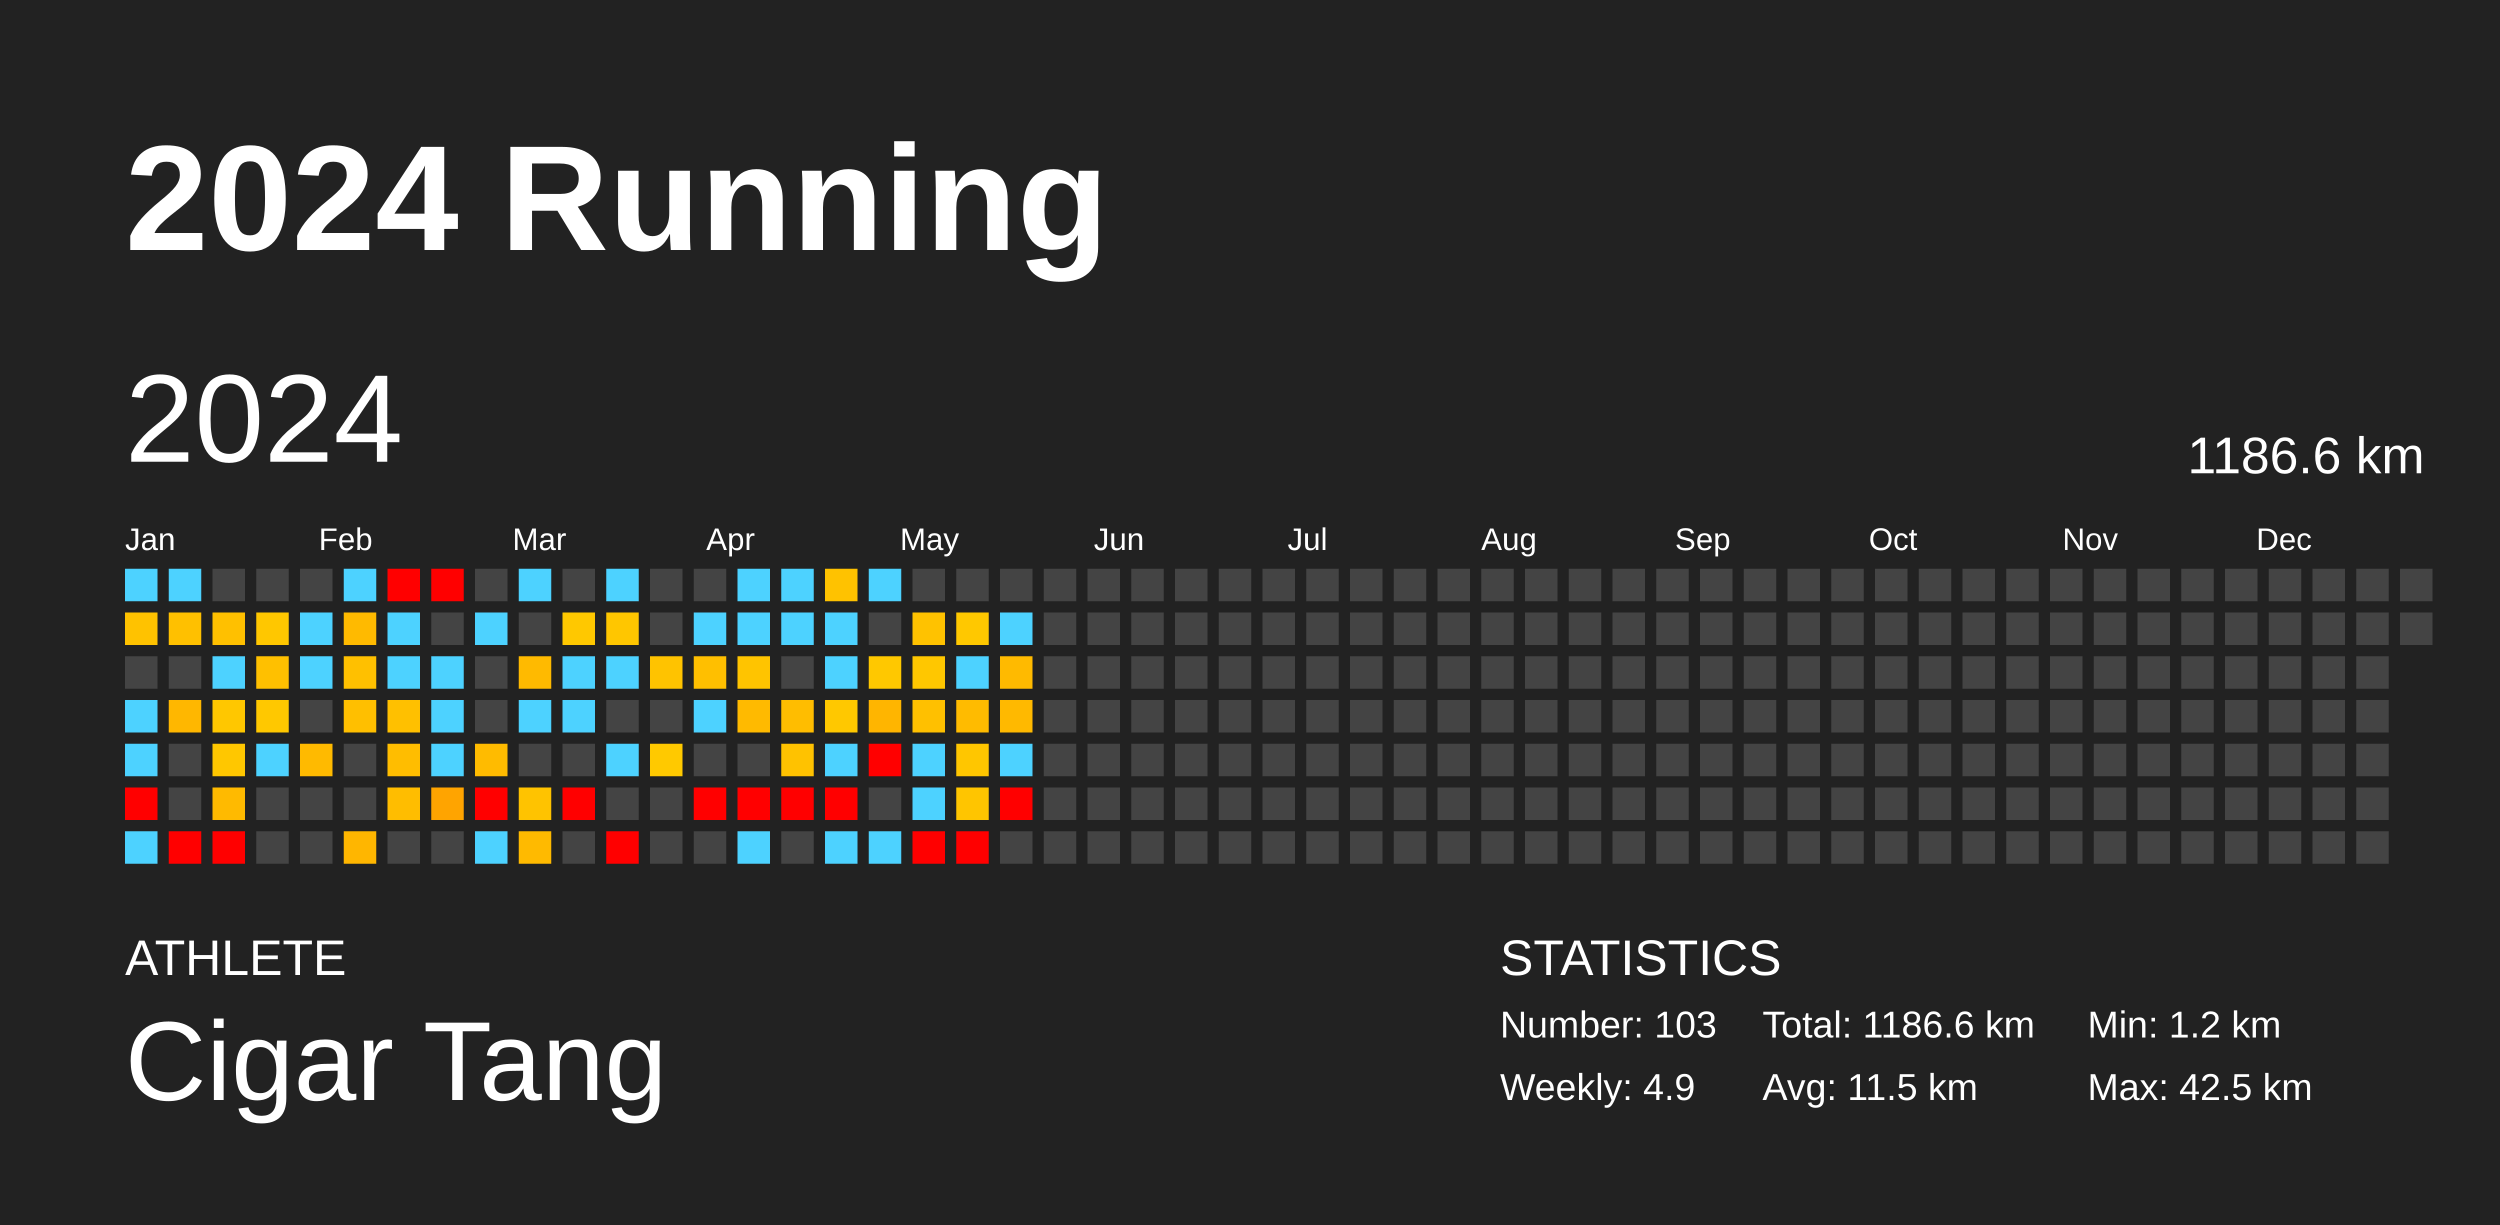
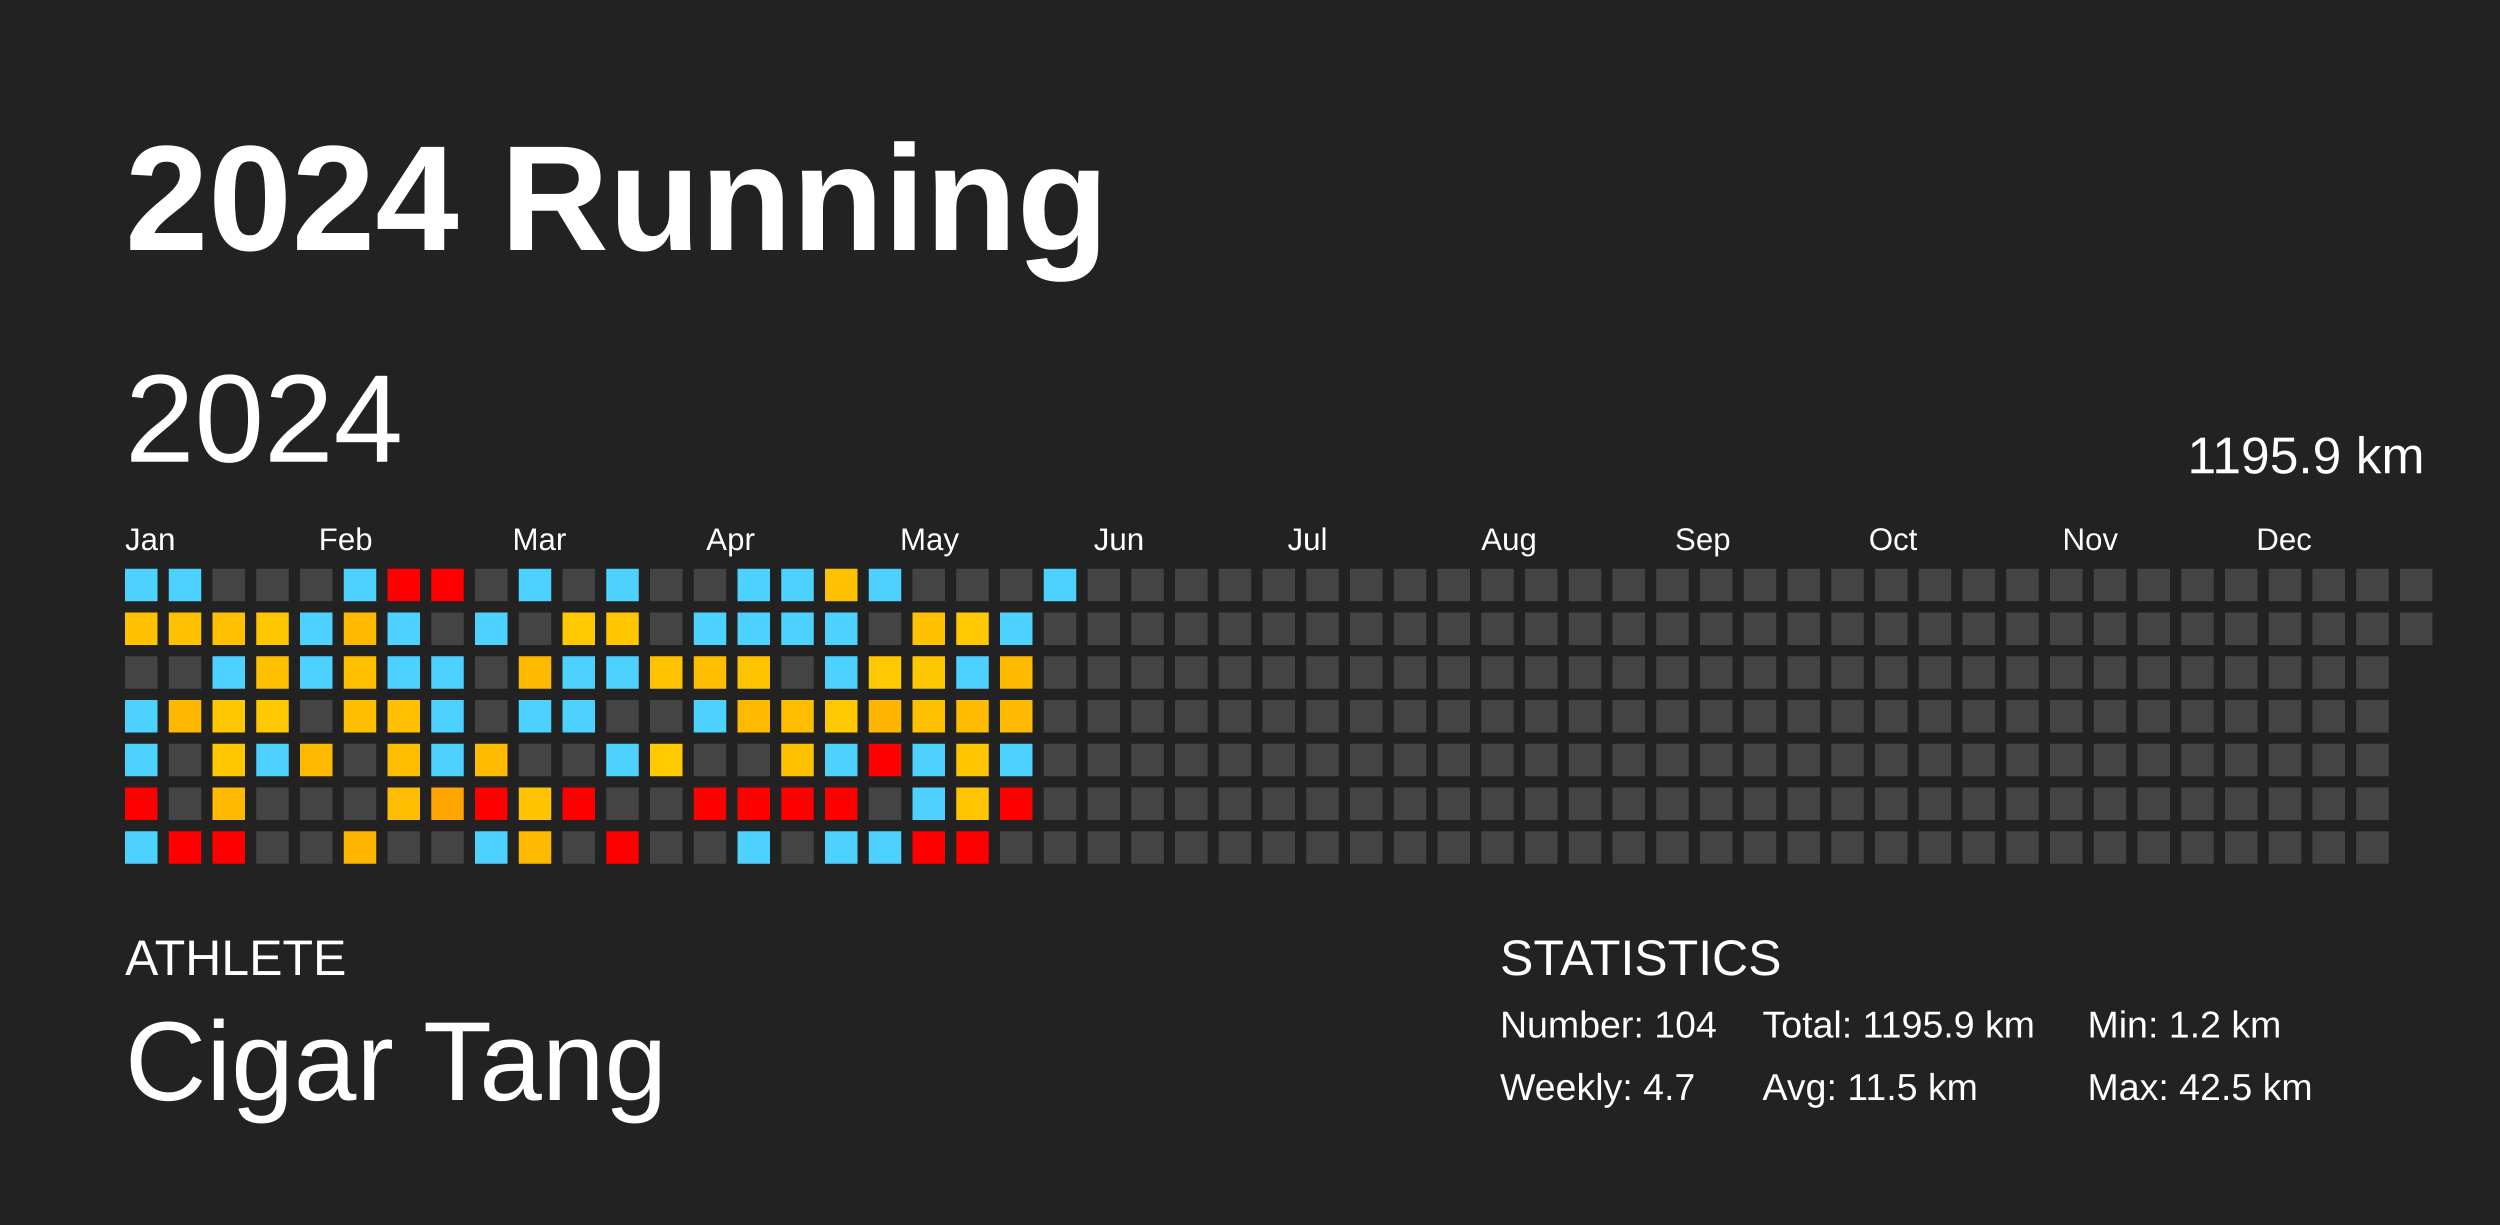
<svg xmlns="http://www.w3.org/2000/svg" baseProfile="full" height="98mm" version="1.1" viewBox="0,0,200,98" width="200mm">
  <defs />
  <rect fill="#222222" height="98" width="200" x="0" y="0" />
  <text fill="#FFFFFF" style="font-size:12px; font-family:Arial; font-weight:bold;" x="10" y="20">2024 Running</text>
  <text fill="#FFFFFF" style="font-size:4px; font-family:Arial" x="10" y="78">ATHLETE</text>
  <text fill="#FFFFFF" style="font-size:9px; font-family:Arial" x="10" y="88">Cigar Tang</text>
  <text fill="#FFFFFF" style="font-size:4px; font-family:Arial" x="120" y="78">STATISTICS</text>
-   <text fill="#FFFFFF" style="font-size:3px; font-family:Arial" x="120" y="83">Number: 103</text>
-   <text fill="#FFFFFF" style="font-size:3px; font-family:Arial" x="120" y="88">Weekly: 4.9</text>
-   <text fill="#FFFFFF" style="font-size:3px; font-family:Arial" x="141" y="83">Total: 1186.6 km</text>
+   <text fill="#FFFFFF" style="font-size:3px; font-family:Arial" x="120" y="83">Number: 104</text>
+   <text fill="#FFFFFF" style="font-size:3px; font-family:Arial" x="120" y="88">Weekly: 4.7</text>
+   <text fill="#FFFFFF" style="font-size:3px; font-family:Arial" x="141" y="83">Total: 1195.9 km</text>
  <text fill="#FFFFFF" style="font-size:3px; font-family:Arial" x="141" y="88">Avg: 11.5 km</text>
  <text fill="#FFFFFF" style="font-size:3px; font-family:Arial" x="167" y="83">Min: 1.2 km</text>
  <text fill="#FFFFFF" style="font-size:3px; font-family:Arial" x="167" y="88">Max: 42.5 km</text>
  <text dominant-baseline="hanging" fill="#FFFFFF" style="font-size:10.0px; font-family:Arial;" x="10" y="30">2024</text>
-   <text dominant-baseline="hanging" fill="#FFFFFF" style="font-size:4.125px; font-family:Arial;" x="175" y="35">1186.6 km</text>
+   <text dominant-baseline="hanging" fill="#FFFFFF" style="font-size:4.125px; font-family:Arial;" x="175" y="35">1195.9 km</text>
  <text fill="#FFFFFF" style="font-size:2.5px; font-family:Arial" x="10.0" y="44">Jan</text>
  <text fill="#FFFFFF" style="font-size:2.5px; font-family:Arial" x="25.5" y="44">Feb</text>
  <text fill="#FFFFFF" style="font-size:2.5px; font-family:Arial" x="41.0" y="44">Mar</text>
  <text fill="#FFFFFF" style="font-size:2.5px; font-family:Arial" x="56.5" y="44">Apr</text>
  <text fill="#FFFFFF" style="font-size:2.5px; font-family:Arial" x="72.0" y="44">May</text>
  <text fill="#FFFFFF" style="font-size:2.5px; font-family:Arial" x="87.5" y="44">Jun</text>
  <text fill="#FFFFFF" style="font-size:2.5px; font-family:Arial" x="103.0" y="44">Jul</text>
  <text fill="#FFFFFF" style="font-size:2.5px; font-family:Arial" x="118.5" y="44">Aug</text>
  <text fill="#FFFFFF" style="font-size:2.5px; font-family:Arial" x="134.0" y="44">Sep</text>
  <text fill="#FFFFFF" style="font-size:2.5px; font-family:Arial" x="149.5" y="44">Oct</text>
  <text fill="#FFFFFF" style="font-size:2.5px; font-family:Arial" x="165.0" y="44">Nov</text>
  <text fill="#FFFFFF" style="font-size:2.5px; font-family:Arial" x="180.5" y="44">Dec</text>
  <rect fill="#4dd2ff" height="2.6" width="2.6" x="10.0" y="45.5" />
  <rect fill="#ffc200" height="2.6" width="2.6" x="10.0" y="49.0" />
  <rect fill="#444444" height="2.6" width="2.6" x="10.0" y="52.5" />
  <rect fill="#4dd2ff" height="2.6" width="2.6" x="10.0" y="56.0" />
  <rect fill="#4dd2ff" height="2.6" width="2.6" x="10.0" y="59.5" />
  <rect fill="red" height="2.6" width="2.6" x="10.0" y="63.0" />
  <rect fill="#4dd2ff" height="2.6" width="2.6" x="10.0" y="66.5" />
  <rect fill="#4dd2ff" height="2.6" width="2.6" x="13.5" y="45.5" />
  <rect fill="#ffc000" height="2.6" width="2.6" x="13.5" y="49.0" />
  <rect fill="#444444" height="2.6" width="2.6" x="13.5" y="52.5" />
  <rect fill="#ffb700" height="2.6" width="2.6" x="13.5" y="56.0" />
  <rect fill="#444444" height="2.6" width="2.6" x="13.5" y="59.5" />
  <rect fill="#444444" height="2.6" width="2.6" x="13.5" y="63.0" />
  <rect fill="red" height="2.6" width="2.6" x="13.5" y="66.5" />
  <rect fill="#444444" height="2.6" width="2.6" x="17.0" y="45.5" />
  <rect fill="#ffc000" height="2.6" width="2.6" x="17.0" y="49.0" />
  <rect fill="#4dd2ff" height="2.6" width="2.6" x="17.0" y="52.5" />
  <rect fill="#ffc700" height="2.6" width="2.6" x="17.0" y="56.0" />
  <rect fill="#ffc700" height="2.6" width="2.6" x="17.0" y="59.5" />
  <rect fill="#ffba00" height="2.6" width="2.6" x="17.0" y="63.0" />
  <rect fill="red" height="2.6" width="2.6" x="17.0" y="66.5" />
  <rect fill="#444444" height="2.6" width="2.6" x="20.5" y="45.5" />
  <rect fill="#ffc700" height="2.6" width="2.6" x="20.5" y="49.0" />
  <rect fill="#ffc000" height="2.6" width="2.6" x="20.5" y="52.5" />
  <rect fill="#ffc800" height="2.6" width="2.6" x="20.5" y="56.0" />
  <rect fill="#4dd2ff" height="2.6" width="2.6" x="20.5" y="59.5" />
  <rect fill="#444444" height="2.6" width="2.6" x="20.5" y="63.0" />
  <rect fill="#444444" height="2.6" width="2.6" x="20.5" y="66.5" />
  <rect fill="#444444" height="2.6" width="2.6" x="24.0" y="45.5" />
  <rect fill="#4dd2ff" height="2.6" width="2.6" x="24.0" y="49.0" />
  <rect fill="#4dd2ff" height="2.6" width="2.6" x="24.0" y="52.5" />
  <rect fill="#444444" height="2.6" width="2.6" x="24.0" y="56.0" />
  <rect fill="#ffba00" height="2.6" width="2.6" x="24.0" y="59.5" />
  <rect fill="#444444" height="2.6" width="2.6" x="24.0" y="63.0" />
  <rect fill="#444444" height="2.6" width="2.6" x="24.0" y="66.5" />
  <rect fill="#4dd2ff" height="2.6" width="2.6" x="27.5" y="45.5" />
  <rect fill="#ffba00" height="2.6" width="2.6" x="27.5" y="49.0" />
  <rect fill="#ffc000" height="2.6" width="2.6" x="27.5" y="52.5" />
  <rect fill="#ffbf00" height="2.6" width="2.6" x="27.5" y="56.0" />
  <rect fill="#444444" height="2.6" width="2.6" x="27.5" y="59.5" />
  <rect fill="#444444" height="2.6" width="2.6" x="27.5" y="63.0" />
  <rect fill="#ffb600" height="2.6" width="2.6" x="27.5" y="66.5" />
  <rect fill="red" height="2.6" width="2.6" x="31.0" y="45.5" />
  <rect fill="#4dd2ff" height="2.6" width="2.6" x="31.0" y="49.0" />
  <rect fill="#4dd2ff" height="2.6" width="2.6" x="31.0" y="52.5" />
  <rect fill="#ffc000" height="2.6" width="2.6" x="31.0" y="56.0" />
  <rect fill="#ffbd00" height="2.6" width="2.6" x="31.0" y="59.5" />
  <rect fill="#ffbd00" height="2.6" width="2.6" x="31.0" y="63.0" />
  <rect fill="#444444" height="2.6" width="2.6" x="31.0" y="66.5" />
  <rect fill="red" height="2.6" width="2.6" x="34.5" y="45.5" />
  <rect fill="#444444" height="2.6" width="2.6" x="34.5" y="49.0" />
  <rect fill="#4dd2ff" height="2.6" width="2.6" x="34.5" y="52.5" />
  <rect fill="#4dd2ff" height="2.6" width="2.6" x="34.5" y="56.0" />
  <rect fill="#4dd2ff" height="2.6" width="2.6" x="34.5" y="59.5" />
  <rect fill="#ffa400" height="2.6" width="2.6" x="34.5" y="63.0" />
  <rect fill="#444444" height="2.6" width="2.6" x="34.5" y="66.5" />
  <rect fill="#444444" height="2.6" width="2.6" x="38.0" y="45.5" />
  <rect fill="#4dd2ff" height="2.6" width="2.6" x="38.0" y="49.0" />
  <rect fill="#444444" height="2.6" width="2.6" x="38.0" y="52.5" />
  <rect fill="#444444" height="2.6" width="2.6" x="38.0" y="56.0" />
  <rect fill="#ffbb00" height="2.6" width="2.6" x="38.0" y="59.5" />
  <rect fill="red" height="2.6" width="2.6" x="38.0" y="63.0" />
  <rect fill="#4dd2ff" height="2.6" width="2.6" x="38.0" y="66.5" />
  <rect fill="#4dd2ff" height="2.6" width="2.6" x="41.5" y="45.5" />
  <rect fill="#444444" height="2.6" width="2.6" x="41.5" y="49.0" />
  <rect fill="#ffba00" height="2.6" width="2.6" x="41.5" y="52.5" />
  <rect fill="#4dd2ff" height="2.6" width="2.6" x="41.5" y="56.0" />
  <rect fill="#444444" height="2.6" width="2.6" x="41.5" y="59.5" />
  <rect fill="#ffc300" height="2.6" width="2.6" x="41.5" y="63.0" />
  <rect fill="#ffba00" height="2.6" width="2.6" x="41.5" y="66.5" />
  <rect fill="#444444" height="2.6" width="2.6" x="45.0" y="45.5" />
  <rect fill="#ffc800" height="2.6" width="2.6" x="45.0" y="49.0" />
  <rect fill="#4dd2ff" height="2.6" width="2.6" x="45.0" y="52.5" />
  <rect fill="#4dd2ff" height="2.6" width="2.6" x="45.0" y="56.0" />
  <rect fill="#444444" height="2.6" width="2.6" x="45.0" y="59.5" />
  <rect fill="red" height="2.6" width="2.6" x="45.0" y="63.0" />
  <rect fill="#444444" height="2.6" width="2.6" x="45.0" y="66.5" />
  <rect fill="#4dd2ff" height="2.6" width="2.6" x="48.5" y="45.5" />
  <rect fill="#ffc600" height="2.6" width="2.6" x="48.5" y="49.0" />
  <rect fill="#4dd2ff" height="2.6" width="2.6" x="48.5" y="52.5" />
  <rect fill="#444444" height="2.6" width="2.6" x="48.5" y="56.0" />
  <rect fill="#4dd2ff" height="2.6" width="2.6" x="48.5" y="59.5" />
  <rect fill="#444444" height="2.6" width="2.6" x="48.5" y="63.0" />
  <rect fill="red" height="2.6" width="2.6" x="48.5" y="66.5" />
  <rect fill="#444444" height="2.6" width="2.6" x="52.0" y="45.5" />
  <rect fill="#444444" height="2.6" width="2.6" x="52.0" y="49.0" />
  <rect fill="#ffc300" height="2.6" width="2.6" x="52.0" y="52.5" />
  <rect fill="#444444" height="2.6" width="2.6" x="52.0" y="56.0" />
  <rect fill="#ffc900" height="2.6" width="2.6" x="52.0" y="59.5" />
  <rect fill="#444444" height="2.6" width="2.6" x="52.0" y="63.0" />
  <rect fill="#444444" height="2.6" width="2.6" x="52.0" y="66.5" />
  <rect fill="#444444" height="2.6" width="2.6" x="55.5" y="45.5" />
  <rect fill="#4dd2ff" height="2.6" width="2.6" x="55.5" y="49.0" />
  <rect fill="#ffbf00" height="2.6" width="2.6" x="55.5" y="52.5" />
  <rect fill="#4dd2ff" height="2.6" width="2.6" x="55.5" y="56.0" />
  <rect fill="#444444" height="2.6" width="2.6" x="55.5" y="59.5" />
  <rect fill="red" height="2.6" width="2.6" x="55.5" y="63.0" />
  <rect fill="#444444" height="2.6" width="2.6" x="55.5" y="66.5" />
  <rect fill="#4dd2ff" height="2.6" width="2.6" x="59.0" y="45.5" />
  <rect fill="#4dd2ff" height="2.6" width="2.6" x="59.0" y="49.0" />
  <rect fill="#ffc400" height="2.6" width="2.6" x="59.0" y="52.5" />
  <rect fill="#ffba00" height="2.6" width="2.6" x="59.0" y="56.0" />
  <rect fill="#444444" height="2.6" width="2.6" x="59.0" y="59.5" />
  <rect fill="red" height="2.6" width="2.6" x="59.0" y="63.0" />
  <rect fill="#4dd2ff" height="2.6" width="2.6" x="59.0" y="66.5" />
  <rect fill="#4dd2ff" height="2.6" width="2.6" x="62.5" y="45.5" />
  <rect fill="#4dd2ff" height="2.6" width="2.6" x="62.5" y="49.0" />
  <rect fill="#444444" height="2.6" width="2.6" x="62.5" y="52.5" />
  <rect fill="#ffbd00" height="2.6" width="2.6" x="62.5" y="56.0" />
  <rect fill="#ffc200" height="2.6" width="2.6" x="62.5" y="59.5" />
  <rect fill="red" height="2.6" width="2.6" x="62.5" y="63.0" />
  <rect fill="#444444" height="2.6" width="2.6" x="62.5" y="66.5" />
  <rect fill="#ffc200" height="2.6" width="2.6" x="66.0" y="45.5" />
  <rect fill="#4dd2ff" height="2.6" width="2.6" x="66.0" y="49.0" />
  <rect fill="#4dd2ff" height="2.6" width="2.6" x="66.0" y="52.5" />
  <rect fill="#ffc800" height="2.6" width="2.6" x="66.0" y="56.0" />
  <rect fill="#4dd2ff" height="2.6" width="2.6" x="66.0" y="59.5" />
  <rect fill="red" height="2.6" width="2.6" x="66.0" y="63.0" />
  <rect fill="#4dd2ff" height="2.6" width="2.6" x="66.0" y="66.5" />
  <rect fill="#4dd2ff" height="2.6" width="2.6" x="69.5" y="45.5" />
  <rect fill="#444444" height="2.6" width="2.6" x="69.5" y="49.0" />
  <rect fill="#ffc800" height="2.6" width="2.6" x="69.5" y="52.5" />
  <rect fill="#ffb500" height="2.6" width="2.6" x="69.5" y="56.0" />
  <rect fill="red" height="2.6" width="2.6" x="69.5" y="59.5" />
  <rect fill="#444444" height="2.6" width="2.6" x="69.5" y="63.0" />
  <rect fill="#4dd2ff" height="2.6" width="2.6" x="69.5" y="66.5" />
  <rect fill="#444444" height="2.6" width="2.6" x="73.0" y="45.5" />
  <rect fill="#ffc200" height="2.6" width="2.6" x="73.0" y="49.0" />
  <rect fill="#ffc700" height="2.6" width="2.6" x="73.0" y="52.5" />
  <rect fill="#ffc000" height="2.6" width="2.6" x="73.0" y="56.0" />
  <rect fill="#4dd2ff" height="2.6" width="2.6" x="73.0" y="59.5" />
  <rect fill="#4dd2ff" height="2.6" width="2.6" x="73.0" y="63.0" />
  <rect fill="red" height="2.6" width="2.6" x="73.0" y="66.5" />
  <rect fill="#444444" height="2.6" width="2.6" x="76.5" y="45.5" />
  <rect fill="#ffc800" height="2.6" width="2.6" x="76.5" y="49.0" />
  <rect fill="#4dd2ff" height="2.6" width="2.6" x="76.5" y="52.5" />
  <rect fill="#ffbb00" height="2.6" width="2.6" x="76.5" y="56.0" />
  <rect fill="#ffc600" height="2.6" width="2.6" x="76.5" y="59.5" />
  <rect fill="#ffc500" height="2.6" width="2.6" x="76.5" y="63.0" />
  <rect fill="red" height="2.6" width="2.6" x="76.5" y="66.5" />
  <rect fill="#444444" height="2.6" width="2.6" x="80.0" y="45.5" />
  <rect fill="#4dd2ff" height="2.6" width="2.6" x="80.0" y="49.0" />
  <rect fill="#ffba00" height="2.6" width="2.6" x="80.0" y="52.5" />
  <rect fill="#ffb900" height="2.6" width="2.6" x="80.0" y="56.0" />
  <rect fill="#4dd2ff" height="2.6" width="2.6" x="80.0" y="59.5" />
  <rect fill="red" height="2.6" width="2.6" x="80.0" y="63.0" />
  <rect fill="#444444" height="2.6" width="2.6" x="80.0" y="66.5" />
-   <rect fill="#444444" height="2.6" width="2.6" x="83.5" y="45.5" />
+   <rect fill="#4dd2ff" height="2.6" width="2.6" x="83.5" y="45.5" />
  <rect fill="#444444" height="2.6" width="2.6" x="83.5" y="49.0" />
  <rect fill="#444444" height="2.6" width="2.6" x="83.5" y="52.5" />
  <rect fill="#444444" height="2.6" width="2.6" x="83.5" y="56.0" />
  <rect fill="#444444" height="2.6" width="2.6" x="83.5" y="59.5" />
  <rect fill="#444444" height="2.6" width="2.6" x="83.5" y="63.0" />
  <rect fill="#444444" height="2.6" width="2.6" x="83.5" y="66.5" />
  <rect fill="#444444" height="2.6" width="2.6" x="87.0" y="45.5" />
  <rect fill="#444444" height="2.6" width="2.6" x="87.0" y="49.0" />
  <rect fill="#444444" height="2.6" width="2.6" x="87.0" y="52.5" />
  <rect fill="#444444" height="2.6" width="2.6" x="87.0" y="56.0" />
  <rect fill="#444444" height="2.6" width="2.6" x="87.0" y="59.5" />
  <rect fill="#444444" height="2.6" width="2.6" x="87.0" y="63.0" />
  <rect fill="#444444" height="2.6" width="2.6" x="87.0" y="66.5" />
  <rect fill="#444444" height="2.6" width="2.6" x="90.5" y="45.5" />
  <rect fill="#444444" height="2.6" width="2.6" x="90.5" y="49.0" />
  <rect fill="#444444" height="2.6" width="2.6" x="90.5" y="52.5" />
  <rect fill="#444444" height="2.6" width="2.6" x="90.5" y="56.0" />
  <rect fill="#444444" height="2.6" width="2.6" x="90.5" y="59.5" />
  <rect fill="#444444" height="2.6" width="2.6" x="90.5" y="63.0" />
  <rect fill="#444444" height="2.6" width="2.6" x="90.5" y="66.5" />
  <rect fill="#444444" height="2.6" width="2.6" x="94.0" y="45.5" />
  <rect fill="#444444" height="2.6" width="2.6" x="94.0" y="49.0" />
  <rect fill="#444444" height="2.6" width="2.6" x="94.0" y="52.5" />
  <rect fill="#444444" height="2.6" width="2.6" x="94.0" y="56.0" />
  <rect fill="#444444" height="2.6" width="2.6" x="94.0" y="59.5" />
  <rect fill="#444444" height="2.6" width="2.6" x="94.0" y="63.0" />
  <rect fill="#444444" height="2.6" width="2.6" x="94.0" y="66.5" />
  <rect fill="#444444" height="2.6" width="2.6" x="97.5" y="45.5" />
  <rect fill="#444444" height="2.6" width="2.6" x="97.5" y="49.0" />
  <rect fill="#444444" height="2.6" width="2.6" x="97.5" y="52.5" />
  <rect fill="#444444" height="2.6" width="2.6" x="97.5" y="56.0" />
  <rect fill="#444444" height="2.6" width="2.6" x="97.5" y="59.5" />
  <rect fill="#444444" height="2.6" width="2.6" x="97.5" y="63.0" />
  <rect fill="#444444" height="2.6" width="2.6" x="97.5" y="66.5" />
  <rect fill="#444444" height="2.6" width="2.6" x="101.0" y="45.5" />
  <rect fill="#444444" height="2.6" width="2.6" x="101.0" y="49.0" />
  <rect fill="#444444" height="2.6" width="2.6" x="101.0" y="52.5" />
  <rect fill="#444444" height="2.6" width="2.6" x="101.0" y="56.0" />
  <rect fill="#444444" height="2.6" width="2.6" x="101.0" y="59.5" />
  <rect fill="#444444" height="2.6" width="2.6" x="101.0" y="63.0" />
  <rect fill="#444444" height="2.6" width="2.6" x="101.0" y="66.5" />
  <rect fill="#444444" height="2.6" width="2.6" x="104.5" y="45.5" />
  <rect fill="#444444" height="2.6" width="2.6" x="104.5" y="49.0" />
  <rect fill="#444444" height="2.6" width="2.6" x="104.5" y="52.5" />
  <rect fill="#444444" height="2.6" width="2.6" x="104.5" y="56.0" />
  <rect fill="#444444" height="2.6" width="2.6" x="104.5" y="59.5" />
  <rect fill="#444444" height="2.6" width="2.6" x="104.5" y="63.0" />
  <rect fill="#444444" height="2.6" width="2.6" x="104.5" y="66.5" />
  <rect fill="#444444" height="2.6" width="2.6" x="108.0" y="45.5" />
  <rect fill="#444444" height="2.6" width="2.6" x="108.0" y="49.0" />
  <rect fill="#444444" height="2.6" width="2.6" x="108.0" y="52.5" />
  <rect fill="#444444" height="2.6" width="2.6" x="108.0" y="56.0" />
  <rect fill="#444444" height="2.6" width="2.6" x="108.0" y="59.5" />
  <rect fill="#444444" height="2.6" width="2.6" x="108.0" y="63.0" />
  <rect fill="#444444" height="2.6" width="2.6" x="108.0" y="66.5" />
  <rect fill="#444444" height="2.6" width="2.6" x="111.5" y="45.5" />
  <rect fill="#444444" height="2.6" width="2.6" x="111.5" y="49.0" />
  <rect fill="#444444" height="2.6" width="2.6" x="111.5" y="52.5" />
  <rect fill="#444444" height="2.6" width="2.6" x="111.5" y="56.0" />
  <rect fill="#444444" height="2.6" width="2.6" x="111.5" y="59.5" />
  <rect fill="#444444" height="2.6" width="2.6" x="111.5" y="63.0" />
  <rect fill="#444444" height="2.6" width="2.6" x="111.5" y="66.5" />
  <rect fill="#444444" height="2.6" width="2.6" x="115.0" y="45.5" />
  <rect fill="#444444" height="2.6" width="2.6" x="115.0" y="49.0" />
  <rect fill="#444444" height="2.6" width="2.6" x="115.0" y="52.5" />
  <rect fill="#444444" height="2.6" width="2.6" x="115.0" y="56.0" />
  <rect fill="#444444" height="2.6" width="2.6" x="115.0" y="59.5" />
  <rect fill="#444444" height="2.6" width="2.6" x="115.0" y="63.0" />
  <rect fill="#444444" height="2.6" width="2.6" x="115.0" y="66.5" />
  <rect fill="#444444" height="2.6" width="2.6" x="118.5" y="45.5" />
  <rect fill="#444444" height="2.6" width="2.6" x="118.5" y="49.0" />
  <rect fill="#444444" height="2.6" width="2.6" x="118.5" y="52.5" />
  <rect fill="#444444" height="2.6" width="2.6" x="118.5" y="56.0" />
  <rect fill="#444444" height="2.6" width="2.6" x="118.5" y="59.5" />
  <rect fill="#444444" height="2.6" width="2.6" x="118.5" y="63.0" />
  <rect fill="#444444" height="2.6" width="2.6" x="118.5" y="66.5" />
  <rect fill="#444444" height="2.6" width="2.6" x="122.0" y="45.5" />
  <rect fill="#444444" height="2.6" width="2.6" x="122.0" y="49.0" />
  <rect fill="#444444" height="2.6" width="2.6" x="122.0" y="52.5" />
  <rect fill="#444444" height="2.6" width="2.6" x="122.0" y="56.0" />
  <rect fill="#444444" height="2.6" width="2.6" x="122.0" y="59.5" />
  <rect fill="#444444" height="2.6" width="2.6" x="122.0" y="63.0" />
  <rect fill="#444444" height="2.6" width="2.6" x="122.0" y="66.5" />
  <rect fill="#444444" height="2.6" width="2.6" x="125.5" y="45.5" />
  <rect fill="#444444" height="2.6" width="2.6" x="125.5" y="49.0" />
  <rect fill="#444444" height="2.6" width="2.6" x="125.5" y="52.5" />
  <rect fill="#444444" height="2.6" width="2.6" x="125.5" y="56.0" />
  <rect fill="#444444" height="2.6" width="2.6" x="125.5" y="59.5" />
  <rect fill="#444444" height="2.6" width="2.6" x="125.5" y="63.0" />
  <rect fill="#444444" height="2.6" width="2.6" x="125.5" y="66.5" />
  <rect fill="#444444" height="2.6" width="2.6" x="129.0" y="45.5" />
  <rect fill="#444444" height="2.6" width="2.6" x="129.0" y="49.0" />
  <rect fill="#444444" height="2.6" width="2.6" x="129.0" y="52.5" />
  <rect fill="#444444" height="2.6" width="2.6" x="129.0" y="56.0" />
  <rect fill="#444444" height="2.6" width="2.6" x="129.0" y="59.5" />
  <rect fill="#444444" height="2.6" width="2.6" x="129.0" y="63.0" />
  <rect fill="#444444" height="2.6" width="2.6" x="129.0" y="66.5" />
  <rect fill="#444444" height="2.6" width="2.6" x="132.5" y="45.5" />
  <rect fill="#444444" height="2.6" width="2.6" x="132.5" y="49.0" />
  <rect fill="#444444" height="2.6" width="2.6" x="132.5" y="52.5" />
  <rect fill="#444444" height="2.6" width="2.6" x="132.5" y="56.0" />
  <rect fill="#444444" height="2.6" width="2.6" x="132.5" y="59.5" />
  <rect fill="#444444" height="2.6" width="2.6" x="132.5" y="63.0" />
  <rect fill="#444444" height="2.6" width="2.6" x="132.5" y="66.5" />
  <rect fill="#444444" height="2.6" width="2.6" x="136.0" y="45.5" />
  <rect fill="#444444" height="2.6" width="2.6" x="136.0" y="49.0" />
  <rect fill="#444444" height="2.6" width="2.6" x="136.0" y="52.5" />
  <rect fill="#444444" height="2.6" width="2.6" x="136.0" y="56.0" />
  <rect fill="#444444" height="2.6" width="2.6" x="136.0" y="59.5" />
  <rect fill="#444444" height="2.6" width="2.6" x="136.0" y="63.0" />
  <rect fill="#444444" height="2.6" width="2.6" x="136.0" y="66.5" />
  <rect fill="#444444" height="2.6" width="2.6" x="139.5" y="45.5" />
  <rect fill="#444444" height="2.6" width="2.6" x="139.5" y="49.0" />
  <rect fill="#444444" height="2.6" width="2.6" x="139.5" y="52.5" />
  <rect fill="#444444" height="2.6" width="2.6" x="139.5" y="56.0" />
  <rect fill="#444444" height="2.6" width="2.6" x="139.5" y="59.5" />
  <rect fill="#444444" height="2.6" width="2.6" x="139.5" y="63.0" />
  <rect fill="#444444" height="2.6" width="2.6" x="139.5" y="66.5" />
  <rect fill="#444444" height="2.6" width="2.6" x="143.0" y="45.5" />
  <rect fill="#444444" height="2.6" width="2.6" x="143.0" y="49.0" />
  <rect fill="#444444" height="2.6" width="2.6" x="143.0" y="52.5" />
  <rect fill="#444444" height="2.6" width="2.6" x="143.0" y="56.0" />
  <rect fill="#444444" height="2.6" width="2.6" x="143.0" y="59.5" />
  <rect fill="#444444" height="2.6" width="2.6" x="143.0" y="63.0" />
  <rect fill="#444444" height="2.6" width="2.6" x="143.0" y="66.5" />
  <rect fill="#444444" height="2.6" width="2.6" x="146.5" y="45.5" />
  <rect fill="#444444" height="2.6" width="2.6" x="146.5" y="49.0" />
  <rect fill="#444444" height="2.6" width="2.6" x="146.5" y="52.5" />
  <rect fill="#444444" height="2.6" width="2.6" x="146.5" y="56.0" />
  <rect fill="#444444" height="2.6" width="2.6" x="146.5" y="59.5" />
  <rect fill="#444444" height="2.6" width="2.6" x="146.5" y="63.0" />
  <rect fill="#444444" height="2.6" width="2.6" x="146.5" y="66.5" />
  <rect fill="#444444" height="2.6" width="2.6" x="150.0" y="45.5" />
  <rect fill="#444444" height="2.6" width="2.6" x="150.0" y="49.0" />
  <rect fill="#444444" height="2.6" width="2.6" x="150.0" y="52.5" />
  <rect fill="#444444" height="2.6" width="2.6" x="150.0" y="56.0" />
  <rect fill="#444444" height="2.6" width="2.6" x="150.0" y="59.5" />
  <rect fill="#444444" height="2.6" width="2.6" x="150.0" y="63.0" />
  <rect fill="#444444" height="2.6" width="2.6" x="150.0" y="66.5" />
  <rect fill="#444444" height="2.6" width="2.6" x="153.5" y="45.5" />
  <rect fill="#444444" height="2.6" width="2.6" x="153.5" y="49.0" />
  <rect fill="#444444" height="2.6" width="2.6" x="153.5" y="52.5" />
  <rect fill="#444444" height="2.6" width="2.6" x="153.5" y="56.0" />
  <rect fill="#444444" height="2.6" width="2.6" x="153.5" y="59.5" />
  <rect fill="#444444" height="2.6" width="2.6" x="153.5" y="63.0" />
  <rect fill="#444444" height="2.6" width="2.6" x="153.5" y="66.5" />
  <rect fill="#444444" height="2.6" width="2.6" x="157.0" y="45.5" />
  <rect fill="#444444" height="2.6" width="2.6" x="157.0" y="49.0" />
  <rect fill="#444444" height="2.6" width="2.6" x="157.0" y="52.5" />
  <rect fill="#444444" height="2.6" width="2.6" x="157.0" y="56.0" />
  <rect fill="#444444" height="2.6" width="2.6" x="157.0" y="59.5" />
  <rect fill="#444444" height="2.6" width="2.6" x="157.0" y="63.0" />
  <rect fill="#444444" height="2.6" width="2.6" x="157.0" y="66.5" />
  <rect fill="#444444" height="2.6" width="2.6" x="160.5" y="45.5" />
  <rect fill="#444444" height="2.6" width="2.6" x="160.5" y="49.0" />
  <rect fill="#444444" height="2.6" width="2.6" x="160.5" y="52.5" />
  <rect fill="#444444" height="2.6" width="2.6" x="160.5" y="56.0" />
  <rect fill="#444444" height="2.6" width="2.6" x="160.5" y="59.5" />
  <rect fill="#444444" height="2.6" width="2.6" x="160.5" y="63.0" />
  <rect fill="#444444" height="2.6" width="2.6" x="160.5" y="66.5" />
  <rect fill="#444444" height="2.6" width="2.6" x="164.0" y="45.5" />
  <rect fill="#444444" height="2.6" width="2.6" x="164.0" y="49.0" />
  <rect fill="#444444" height="2.6" width="2.6" x="164.0" y="52.5" />
  <rect fill="#444444" height="2.6" width="2.6" x="164.0" y="56.0" />
  <rect fill="#444444" height="2.6" width="2.6" x="164.0" y="59.5" />
  <rect fill="#444444" height="2.6" width="2.6" x="164.0" y="63.0" />
  <rect fill="#444444" height="2.6" width="2.6" x="164.0" y="66.5" />
  <rect fill="#444444" height="2.6" width="2.6" x="167.5" y="45.5" />
  <rect fill="#444444" height="2.6" width="2.6" x="167.5" y="49.0" />
  <rect fill="#444444" height="2.6" width="2.6" x="167.5" y="52.5" />
  <rect fill="#444444" height="2.6" width="2.6" x="167.5" y="56.0" />
  <rect fill="#444444" height="2.6" width="2.6" x="167.5" y="59.5" />
  <rect fill="#444444" height="2.6" width="2.6" x="167.5" y="63.0" />
  <rect fill="#444444" height="2.6" width="2.6" x="167.5" y="66.5" />
  <rect fill="#444444" height="2.6" width="2.6" x="171.0" y="45.5" />
  <rect fill="#444444" height="2.6" width="2.6" x="171.0" y="49.0" />
  <rect fill="#444444" height="2.6" width="2.6" x="171.0" y="52.5" />
  <rect fill="#444444" height="2.6" width="2.6" x="171.0" y="56.0" />
  <rect fill="#444444" height="2.6" width="2.6" x="171.0" y="59.5" />
  <rect fill="#444444" height="2.6" width="2.6" x="171.0" y="63.0" />
  <rect fill="#444444" height="2.6" width="2.6" x="171.0" y="66.5" />
  <rect fill="#444444" height="2.6" width="2.6" x="174.5" y="45.5" />
  <rect fill="#444444" height="2.6" width="2.6" x="174.5" y="49.0" />
  <rect fill="#444444" height="2.6" width="2.6" x="174.5" y="52.5" />
  <rect fill="#444444" height="2.6" width="2.6" x="174.5" y="56.0" />
  <rect fill="#444444" height="2.6" width="2.6" x="174.5" y="59.5" />
  <rect fill="#444444" height="2.6" width="2.6" x="174.5" y="63.0" />
  <rect fill="#444444" height="2.6" width="2.6" x="174.5" y="66.5" />
  <rect fill="#444444" height="2.6" width="2.6" x="178.0" y="45.5" />
  <rect fill="#444444" height="2.6" width="2.6" x="178.0" y="49.0" />
  <rect fill="#444444" height="2.6" width="2.6" x="178.0" y="52.5" />
  <rect fill="#444444" height="2.6" width="2.6" x="178.0" y="56.0" />
  <rect fill="#444444" height="2.6" width="2.6" x="178.0" y="59.5" />
  <rect fill="#444444" height="2.6" width="2.6" x="178.0" y="63.0" />
  <rect fill="#444444" height="2.6" width="2.6" x="178.0" y="66.5" />
  <rect fill="#444444" height="2.6" width="2.6" x="181.5" y="45.5" />
  <rect fill="#444444" height="2.6" width="2.6" x="181.5" y="49.0" />
  <rect fill="#444444" height="2.6" width="2.6" x="181.5" y="52.5" />
  <rect fill="#444444" height="2.6" width="2.6" x="181.5" y="56.0" />
  <rect fill="#444444" height="2.6" width="2.6" x="181.5" y="59.5" />
  <rect fill="#444444" height="2.6" width="2.6" x="181.5" y="63.0" />
  <rect fill="#444444" height="2.6" width="2.6" x="181.5" y="66.5" />
  <rect fill="#444444" height="2.6" width="2.6" x="185.0" y="45.5" />
  <rect fill="#444444" height="2.6" width="2.6" x="185.0" y="49.0" />
  <rect fill="#444444" height="2.6" width="2.6" x="185.0" y="52.5" />
  <rect fill="#444444" height="2.6" width="2.6" x="185.0" y="56.0" />
  <rect fill="#444444" height="2.6" width="2.6" x="185.0" y="59.5" />
  <rect fill="#444444" height="2.6" width="2.6" x="185.0" y="63.0" />
  <rect fill="#444444" height="2.6" width="2.6" x="185.0" y="66.5" />
  <rect fill="#444444" height="2.6" width="2.6" x="188.5" y="45.5" />
  <rect fill="#444444" height="2.6" width="2.6" x="188.5" y="49.0" />
  <rect fill="#444444" height="2.6" width="2.6" x="188.5" y="52.5" />
  <rect fill="#444444" height="2.6" width="2.6" x="188.5" y="56.0" />
  <rect fill="#444444" height="2.6" width="2.6" x="188.5" y="59.5" />
  <rect fill="#444444" height="2.6" width="2.6" x="188.5" y="63.0" />
  <rect fill="#444444" height="2.6" width="2.6" x="188.5" y="66.5" />
  <rect fill="#444444" height="2.6" width="2.6" x="192.0" y="45.5" />
  <rect fill="#444444" height="2.6" width="2.6" x="192.0" y="49.0" />
</svg>
